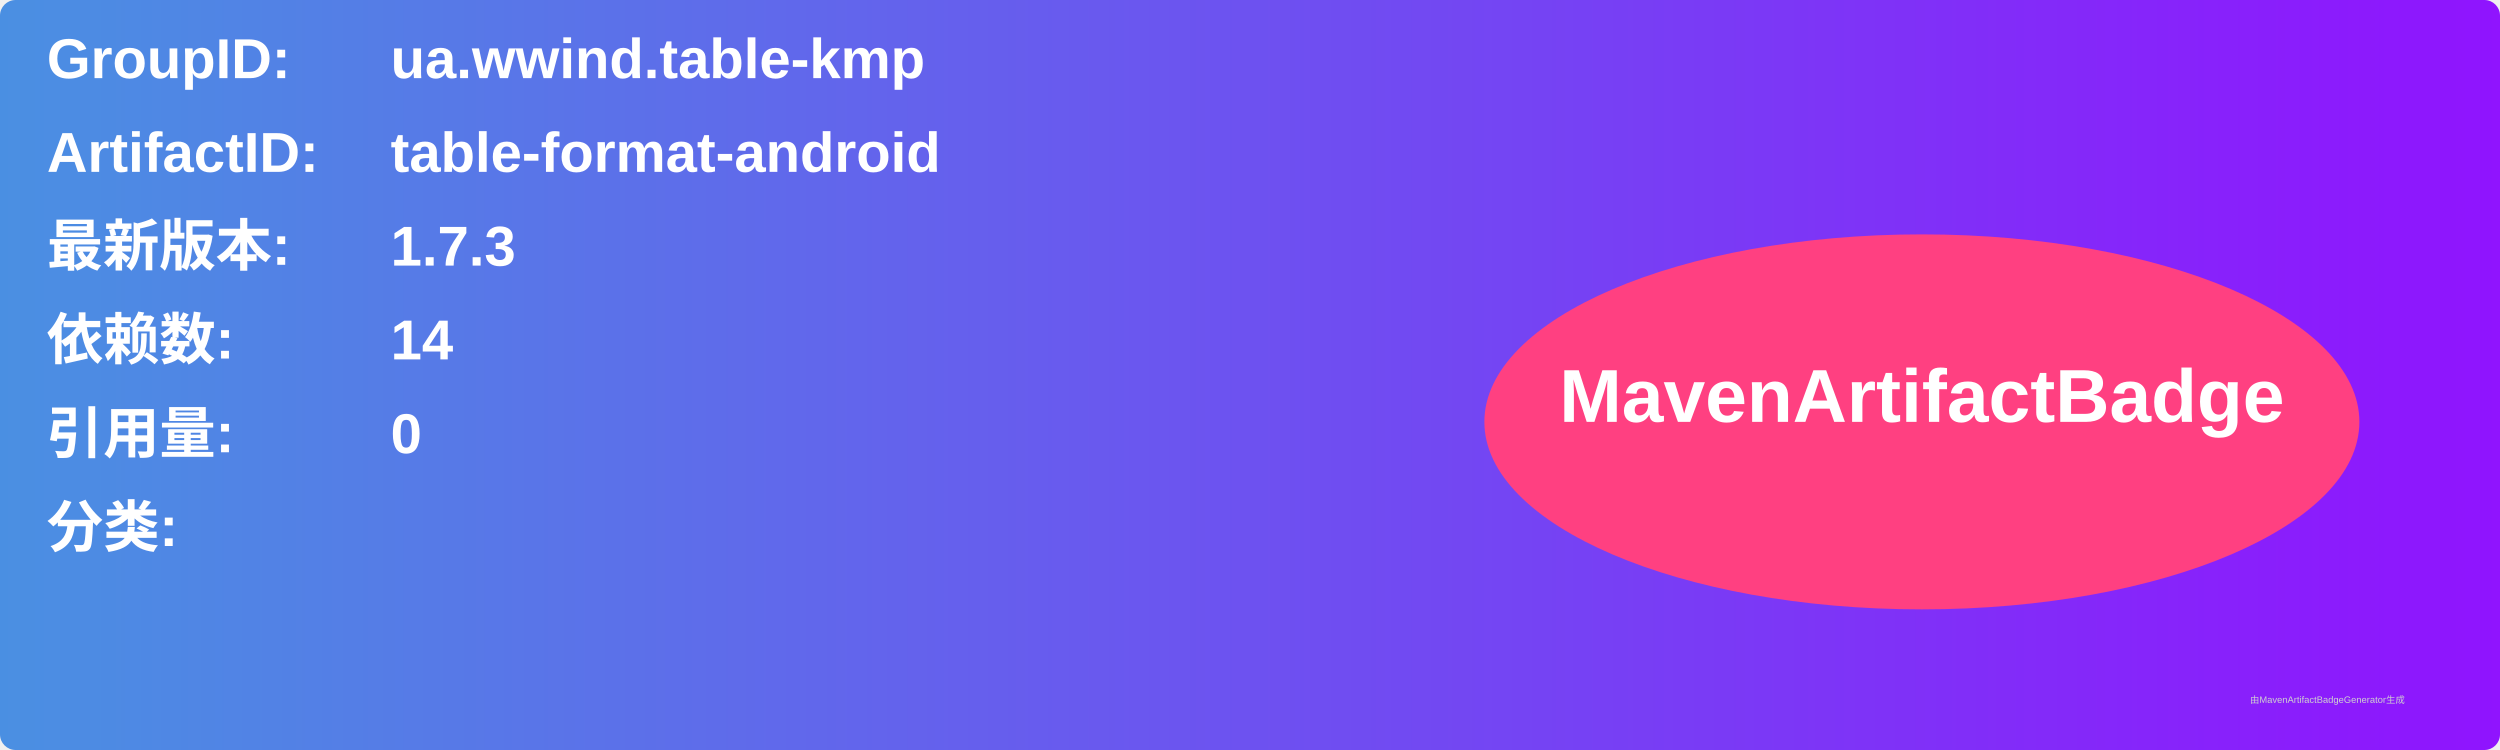
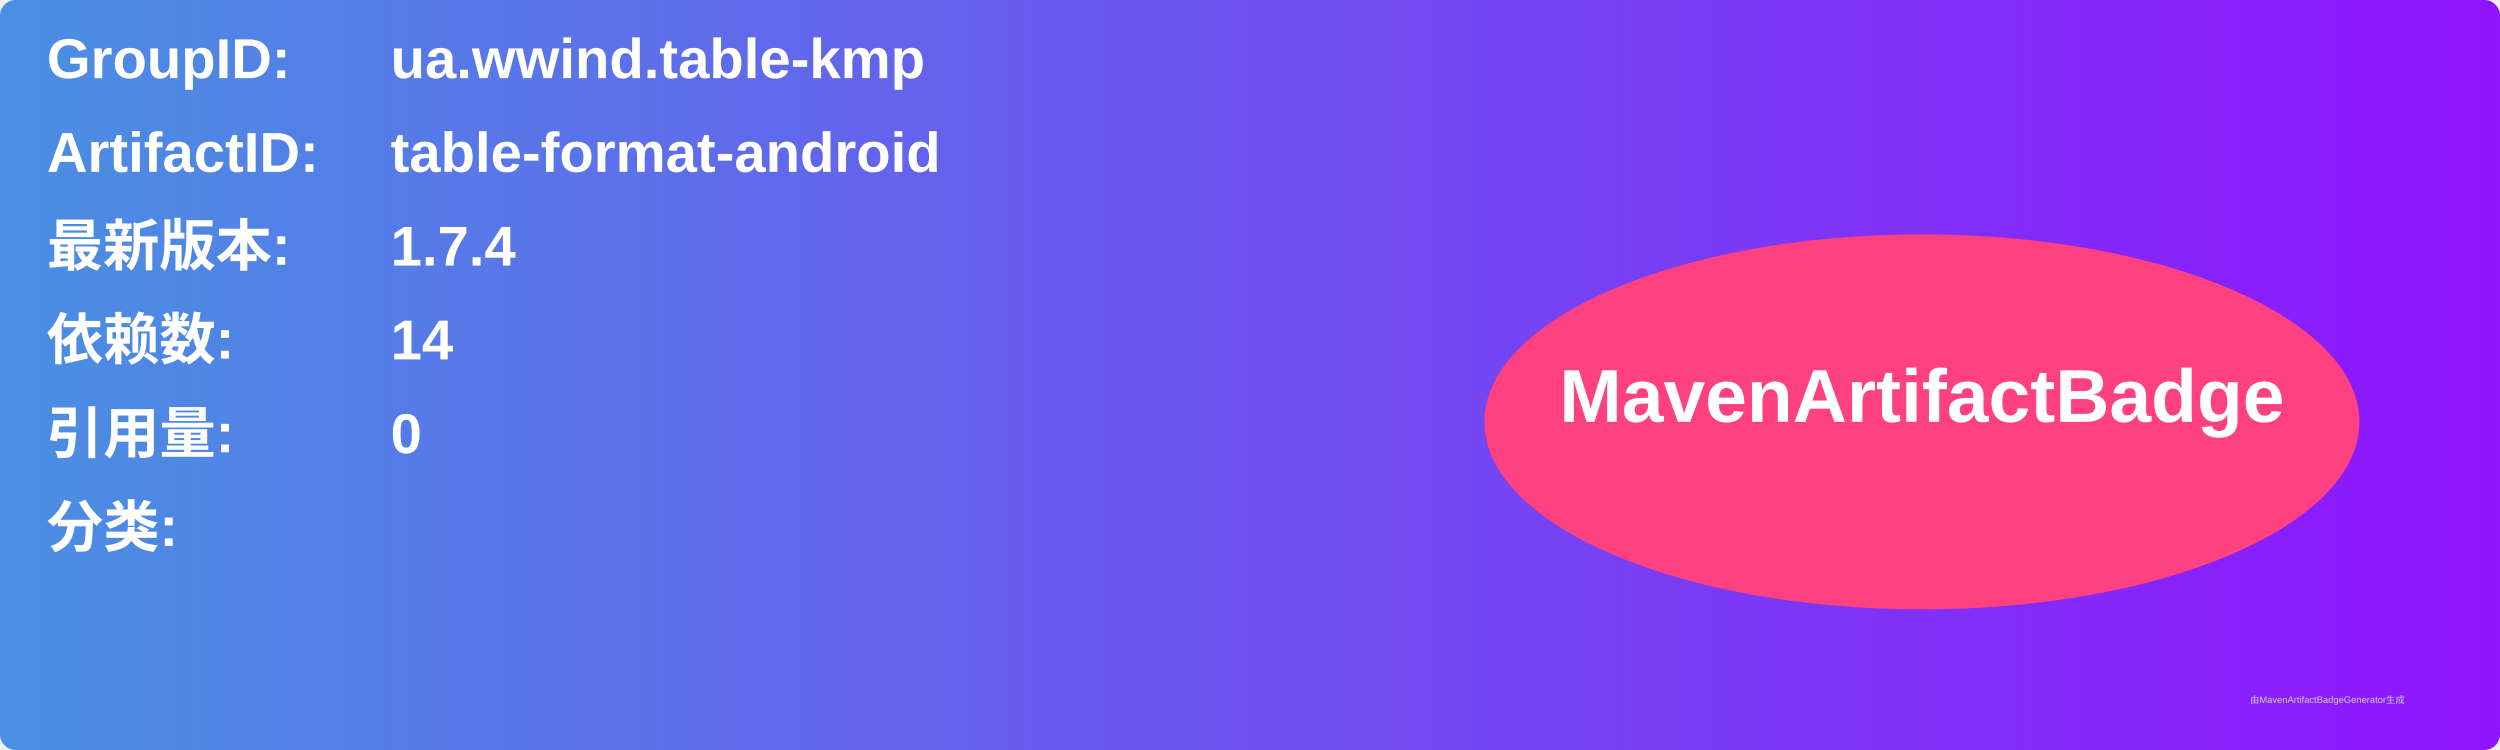
<svg xmlns="http://www.w3.org/2000/svg" width="800" height="240" viewBox="0 0 800 240">
  <linearGradient id="grad" x1="0%" y1="0%" x2="100%" y2="0%">
    <stop offset="0%" stop-color="#4a90e2" />
    <stop offset="100%" stop-color="#9013fe" />
  </linearGradient>
  <rect width="100%" height="100%" rx="5" ry="5" fill="url(#grad)" />
  <g transform="translate(15, 15)">
    <text x="0" y="10" font-family="Arial" font-size="18" fill="white" font-weight="bold" width="260">GroupID:</text>
    <text x="110" y="10" font-family="Arial" font-size="18" fill="white" font-weight="bold" width="460">ua.wwind.table-kmp</text>
    <text x="0" y="40" font-family="Arial" font-size="18" fill="white" font-weight="bold" width="260">ArtifactID:</text>
    <text x="110" y="40" font-family="Arial" font-size="18" fill="white" font-weight="bold" width="460">table-format-android</text>
    <text x="0" y="70" font-family="Arial" font-size="18" fill="white" font-weight="bold">最新版本:</text>
    <text x="110" y="70" font-family="Arial" font-size="18" fill="white" font-weight="bold">
-       <tspan font-weight="bold">1.7.3</tspan>
+       <tspan font-weight="bold">1.7.4</tspan>
    </text>
    <text x="0" y="100" font-family="Arial" font-size="18" fill="white" font-weight="bold">依赖数: </text>
    <text x="110" y="100" font-family="Arial" font-size="18" fill="white">
      <tspan font-weight="bold">14</tspan>
    </text>
    <text x="0" y="130" font-family="Arial" font-size="18" fill="white" font-weight="bold">引用量: </text>
    <text x="110" y="130" font-family="Arial" font-size="18" fill="white">
      <tspan font-weight="bold">0</tspan>
    </text>
    <text x="0" y="160" font-family="Arial" font-size="18" fill="white" font-weight="bold">分类:</text>
    <text x="10" y="190" font-family="Arial" font-size="10" fill="white">
      <tspan font-weight="bold" />
    </text>
    <ellipse cx="600" cy="120" rx="140" ry="60" fill="#ff4081" />
    <text x="600" y="120" text-anchor="middle" font-family="Arial" font-size="24" fill="white" font-weight="bold">MavenArtifactBadge</text>
  </g>
  <text x="720" y="225" font-family="Arial" font-size="3" fill="#d0d0d0">由MavenArtifactBadgeGenerator生成</text>
</svg>
